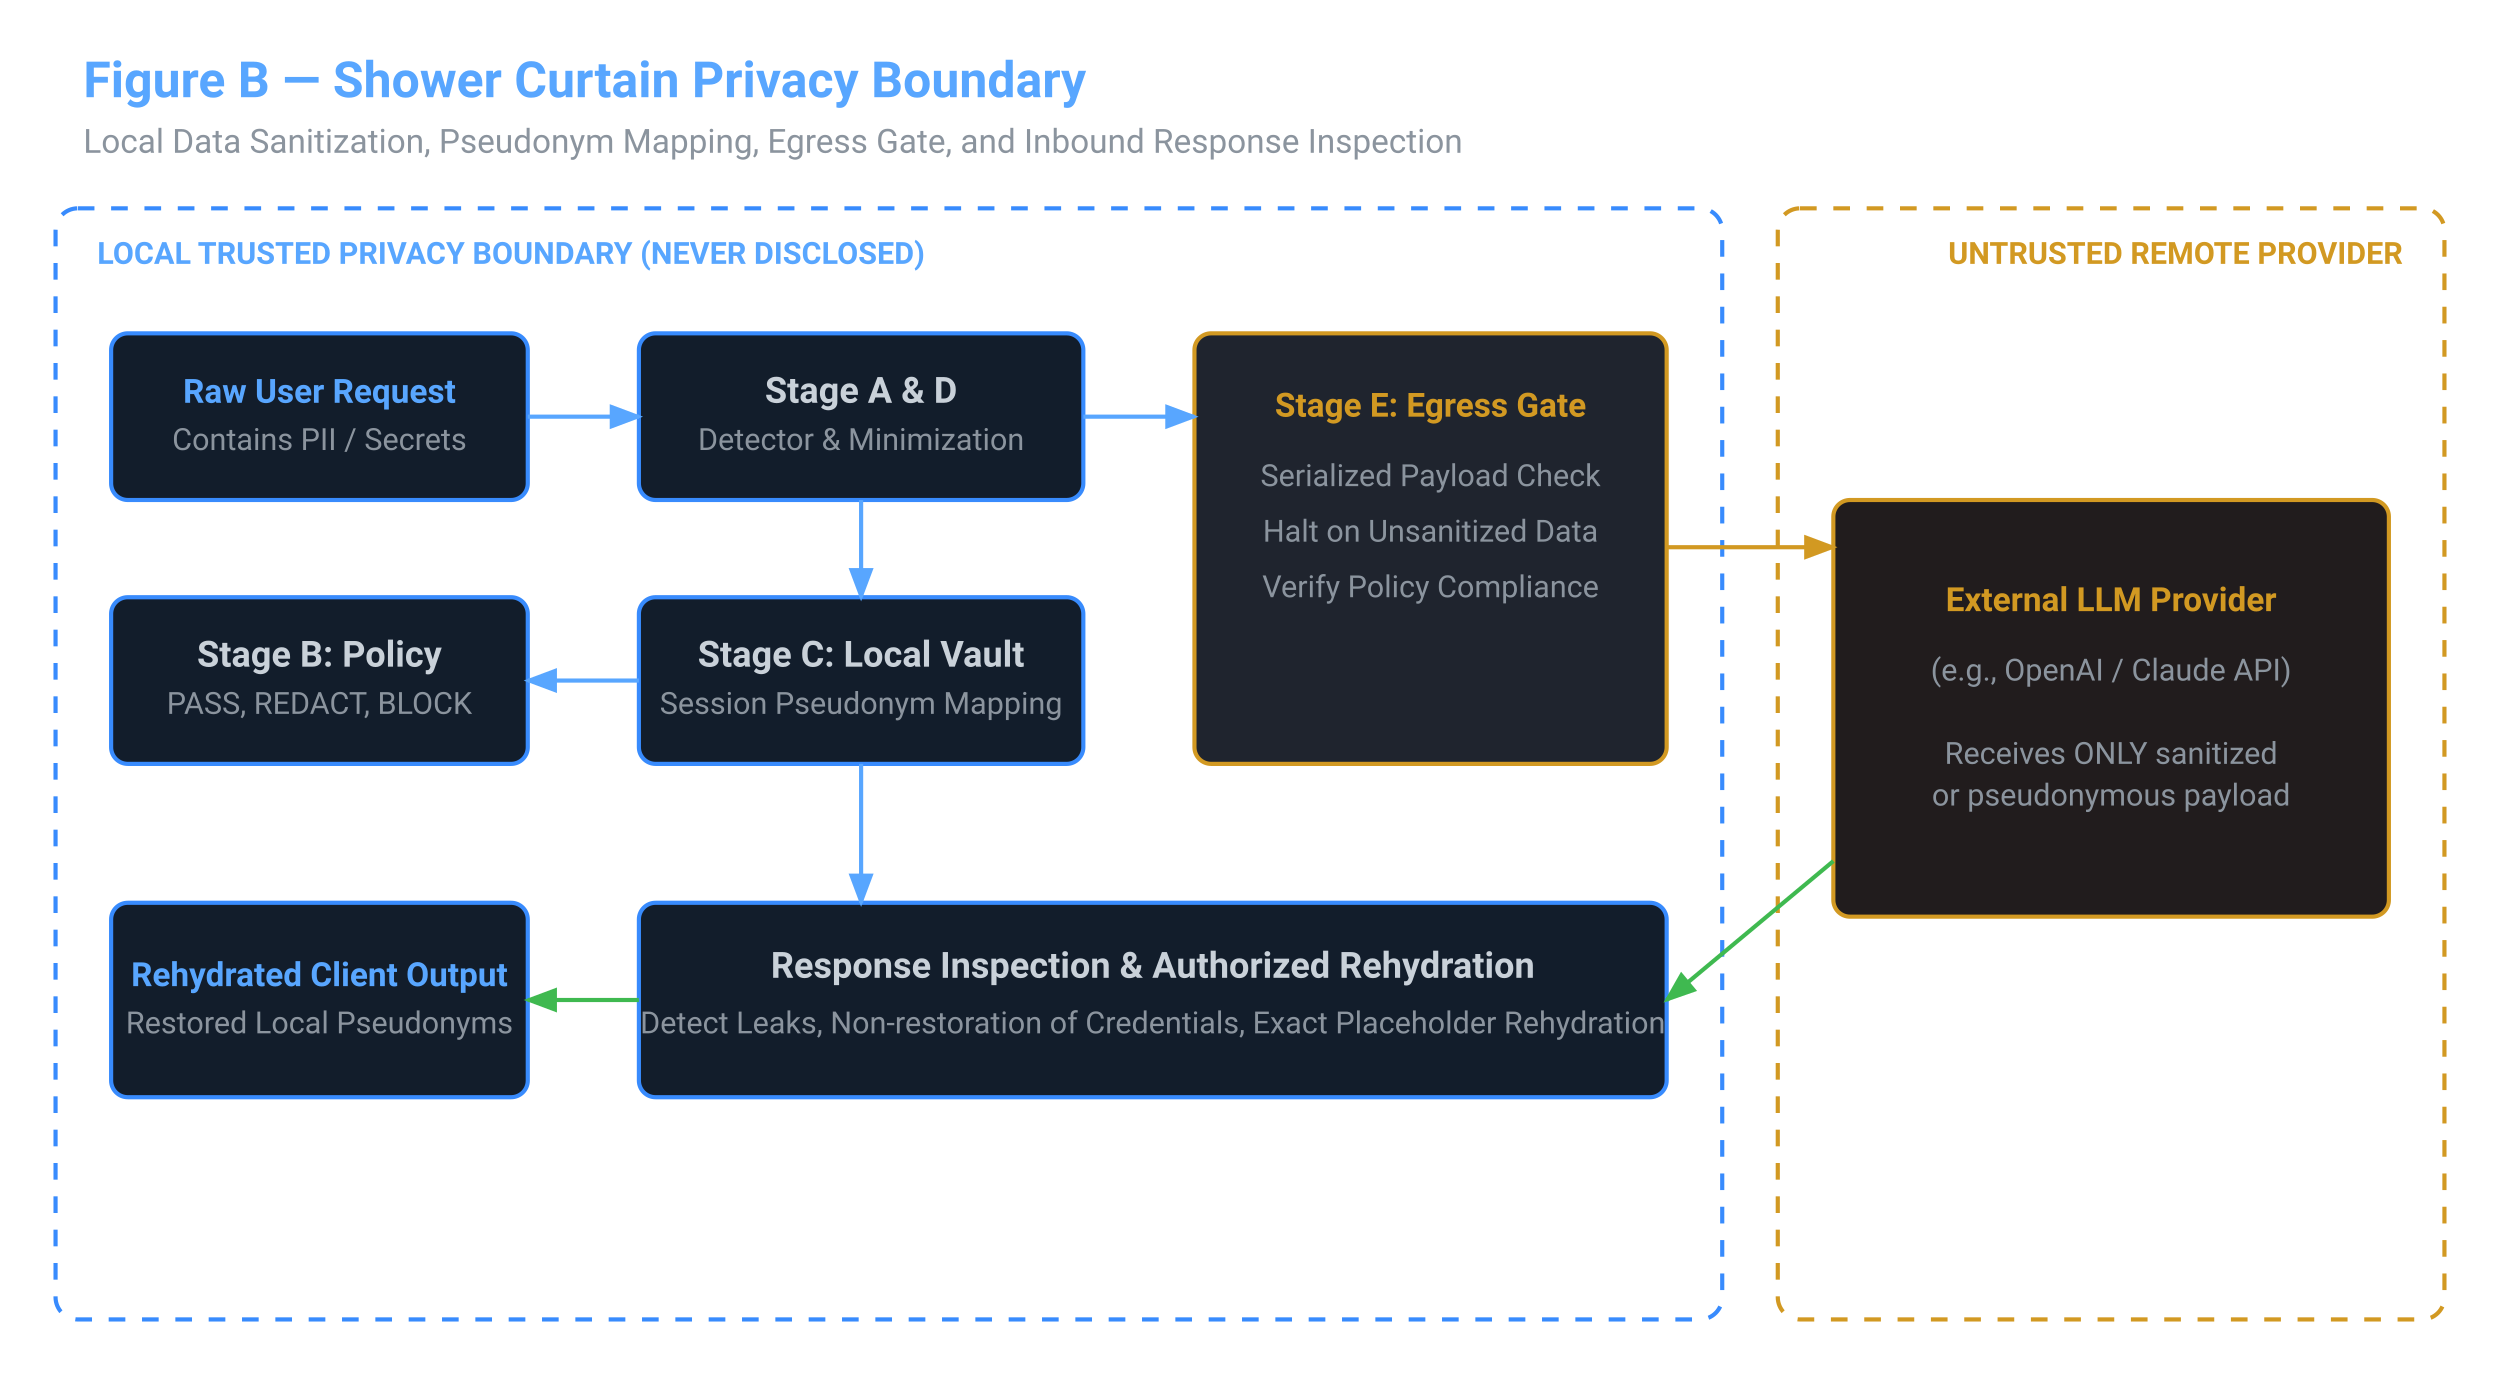
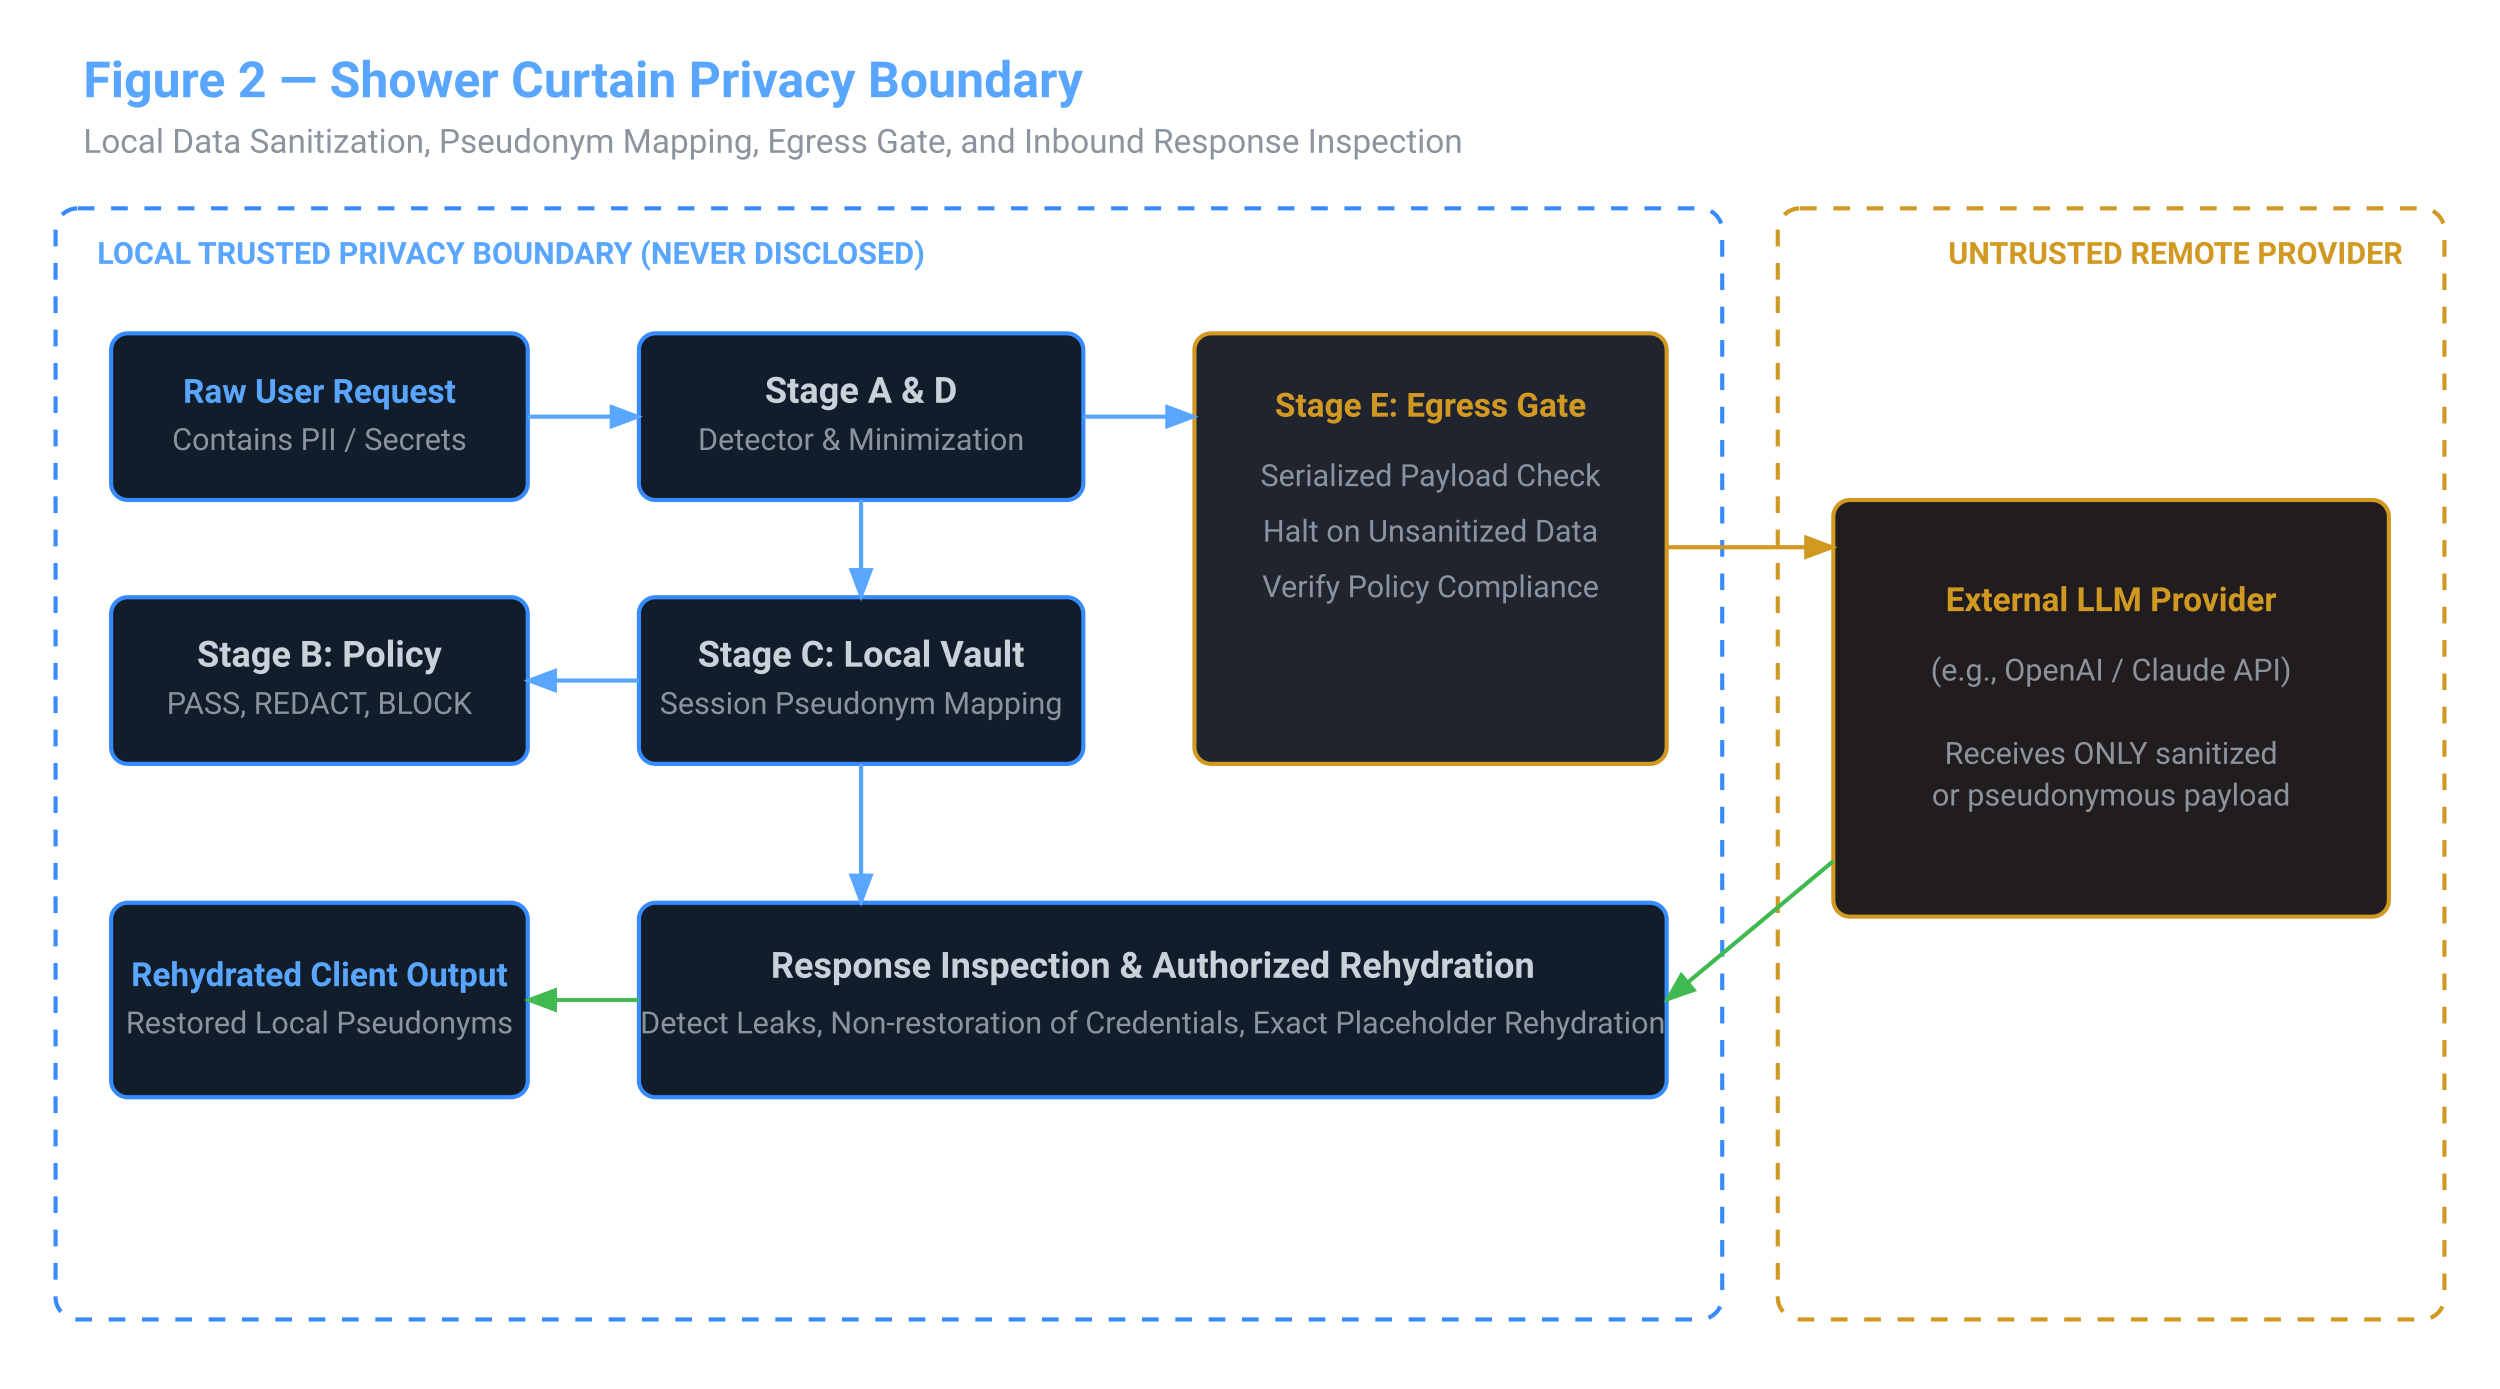
<svg xmlns="http://www.w3.org/2000/svg" viewBox="0 0 900 500" width="100%" height="100%" style="background-color: #0d1117; font-family: -apple-system, BlinkMacSystemFont, 'Segoe UI', Roboto, Helvetica, Arial, sans-serif;">
  <style>
    .title { font-size: 18px; font-weight: bold; fill: #58a6ff; }
    .subtitle { font-size: 12px; fill: #8b949e; }
    .box { fill: #161b22; stroke: #30363d; stroke-width: 1.5; rx: 6px; }
    .box-local { fill: #121d2b; stroke: #388bfd; stroke-width: 1.5; rx: 6px; }
    .box-remote { fill: #211c1d; stroke: #d29922; stroke-width: 1.5; rx: 6px; }
    .box-gate { fill: #1f242e; stroke: #d29922; stroke-width: 1.5; rx: 6px; }
    .text-main { font-size: 13px; font-weight: 600; fill: #c9d1d9; }
    .text-sub { font-size: 11px; fill: #8b949e; }
    .text-local { font-size: 12px; font-weight: bold; fill: #58a6ff; }
    .text-remote { font-size: 12px; font-weight: bold; fill: #d29922; }
    .arrow { stroke: #58a6ff; stroke-width: 1.5; fill: none; marker-end: url(#arrowhead); }
    .arrow-remote { stroke: #d29922; stroke-width: 1.5; fill: none; marker-end: url(#arrowhead-amber); }
    .arrow-return { stroke: #3fb950; stroke-width: 1.5; fill: none; marker-end: url(#arrowhead-green); }
    .boundary-local { fill: none; stroke: #388bfd; stroke-width: 1.5; stroke-dasharray: 6,6; rx: 8px; }
    .boundary-remote { fill: none; stroke: #d29922; stroke-width: 1.5; stroke-dasharray: 6,6; rx: 8px; }
    .boundary-label-local { font-size: 11px; font-weight: bold; fill: #58a6ff; }
    .boundary-label-remote { font-size: 11px; font-weight: bold; fill: #d29922; text-anchor: end; }
  </style>
  <defs>
    <marker id="arrowhead" markerWidth="8" markerHeight="6" refX="7" refY="3" orient="auto">
      <polygon points="0 0, 8 3, 0 6" fill="#58a6ff" />
    </marker>
    <marker id="arrowhead-amber" markerWidth="8" markerHeight="6" refX="7" refY="3" orient="auto">
      <polygon points="0 0, 8 3, 0 6" fill="#d29922" />
    </marker>
    <marker id="arrowhead-green" markerWidth="8" markerHeight="6" refX="7" refY="3" orient="auto">
      <polygon points="0 0, 8 3, 0 6" fill="#3fb950" />
    </marker>
  </defs>
-   <text x="30" y="35" class="title">Figure B — Shower Curtain Privacy Boundary</text>
+   <text x="30" y="35" class="title">Figure 2 — Shower Curtain Privacy Boundary</text>
  <text x="30" y="55" class="subtitle">Local Data Sanitization, Pseudonym Mapping, Egress Gate, and Inbound Response Inspection</text>
  <rect x="20" y="75" width="600" height="400" class="boundary-local" />
  <text x="35" y="95" class="boundary-label-local">LOCAL TRUSTED PRIVACY BOUNDARY (NEVER DISCLOSED)</text>
  <rect x="640" y="75" width="240" height="400" class="boundary-remote" />
  <text x="865" y="95" class="boundary-label-remote">UNTRUSTED REMOTE PROVIDER</text>
  <rect x="40" y="120" width="150" height="60" class="box-local" />
  <text x="115" y="145" class="text-local" text-anchor="middle">Raw User Request</text>
  <text x="115" y="162" class="text-sub" text-anchor="middle">Contains PII / Secrets</text>
  <rect x="230" y="120" width="160" height="60" class="box-local" />
  <text x="310" y="145" class="text-main" text-anchor="middle">Stage A &amp; D</text>
  <text x="310" y="162" class="text-sub" text-anchor="middle">Detector &amp; Minimization</text>
  <rect x="230" y="215" width="160" height="60" class="box-local" />
  <text x="310" y="240" class="text-main" text-anchor="middle">Stage C: Local Vault</text>
  <text x="310" y="257" class="text-sub" text-anchor="middle">Session Pseudonym Mapping</text>
  <rect x="40" y="215" width="150" height="60" class="box-local" />
  <text x="115" y="240" class="text-main" text-anchor="middle">Stage B: Policy</text>
  <text x="115" y="257" class="text-sub" text-anchor="middle">PASS, REDACT, BLOCK</text>
  <rect x="430" y="120" width="170" height="155" class="box-gate" />
  <text x="515" y="150" class="text-remote" text-anchor="middle">Stage E: Egress Gate</text>
  <text x="515" y="175" class="text-sub" text-anchor="middle">Serialized Payload Check</text>
  <text x="515" y="195" class="text-sub" text-anchor="middle">Halt on Unsanitized Data</text>
  <text x="515" y="215" class="text-sub" text-anchor="middle">Verify Policy Compliance</text>
  <rect x="230" y="325" width="370" height="70" class="box-local" />
  <text x="415" y="352" class="text-main" text-anchor="middle">Response Inspection &amp; Authorized Rehydration</text>
  <text x="415" y="372" class="text-sub" text-anchor="middle">Detect Leaks, Non-restoration of Credentials, Exact Placeholder Rehydration</text>
  <rect x="40" y="325" width="150" height="70" class="box-local" />
  <text x="115" y="355" class="text-local" text-anchor="middle">Rehydrated Client Output</text>
  <text x="115" y="372" class="text-sub" text-anchor="middle">Restored Local Pseudonyms</text>
  <rect x="660" y="180" width="200" height="150" class="box-remote" />
  <text x="760" y="220" class="text-remote" text-anchor="middle">External LLM Provider</text>
  <text x="760" y="245" class="text-sub" text-anchor="middle">(e.g., OpenAI / Claude API)</text>
  <text x="760" y="275" class="text-sub" text-anchor="middle">Receives ONLY sanitized</text>
  <text x="760" y="290" class="text-sub" text-anchor="middle">or pseudonymous payload</text>
  <path d="M 190 150 L 230 150" class="arrow" />
  <path d="M 310 180 L 310 215" class="arrow" />
  <path d="M 230 245 L 190 245" class="arrow" />
  <path d="M 390 150 L 430 150" class="arrow" />
  <path d="M 600 197 L 660 197" class="arrow-remote" />
  <path d="M 660 310 L 600 360" class="arrow-return" />
  <path d="M 230 360 L 190 360" class="arrow-return" />
  <path d="M 310 275 L 310 325" class="arrow" />
</svg>
